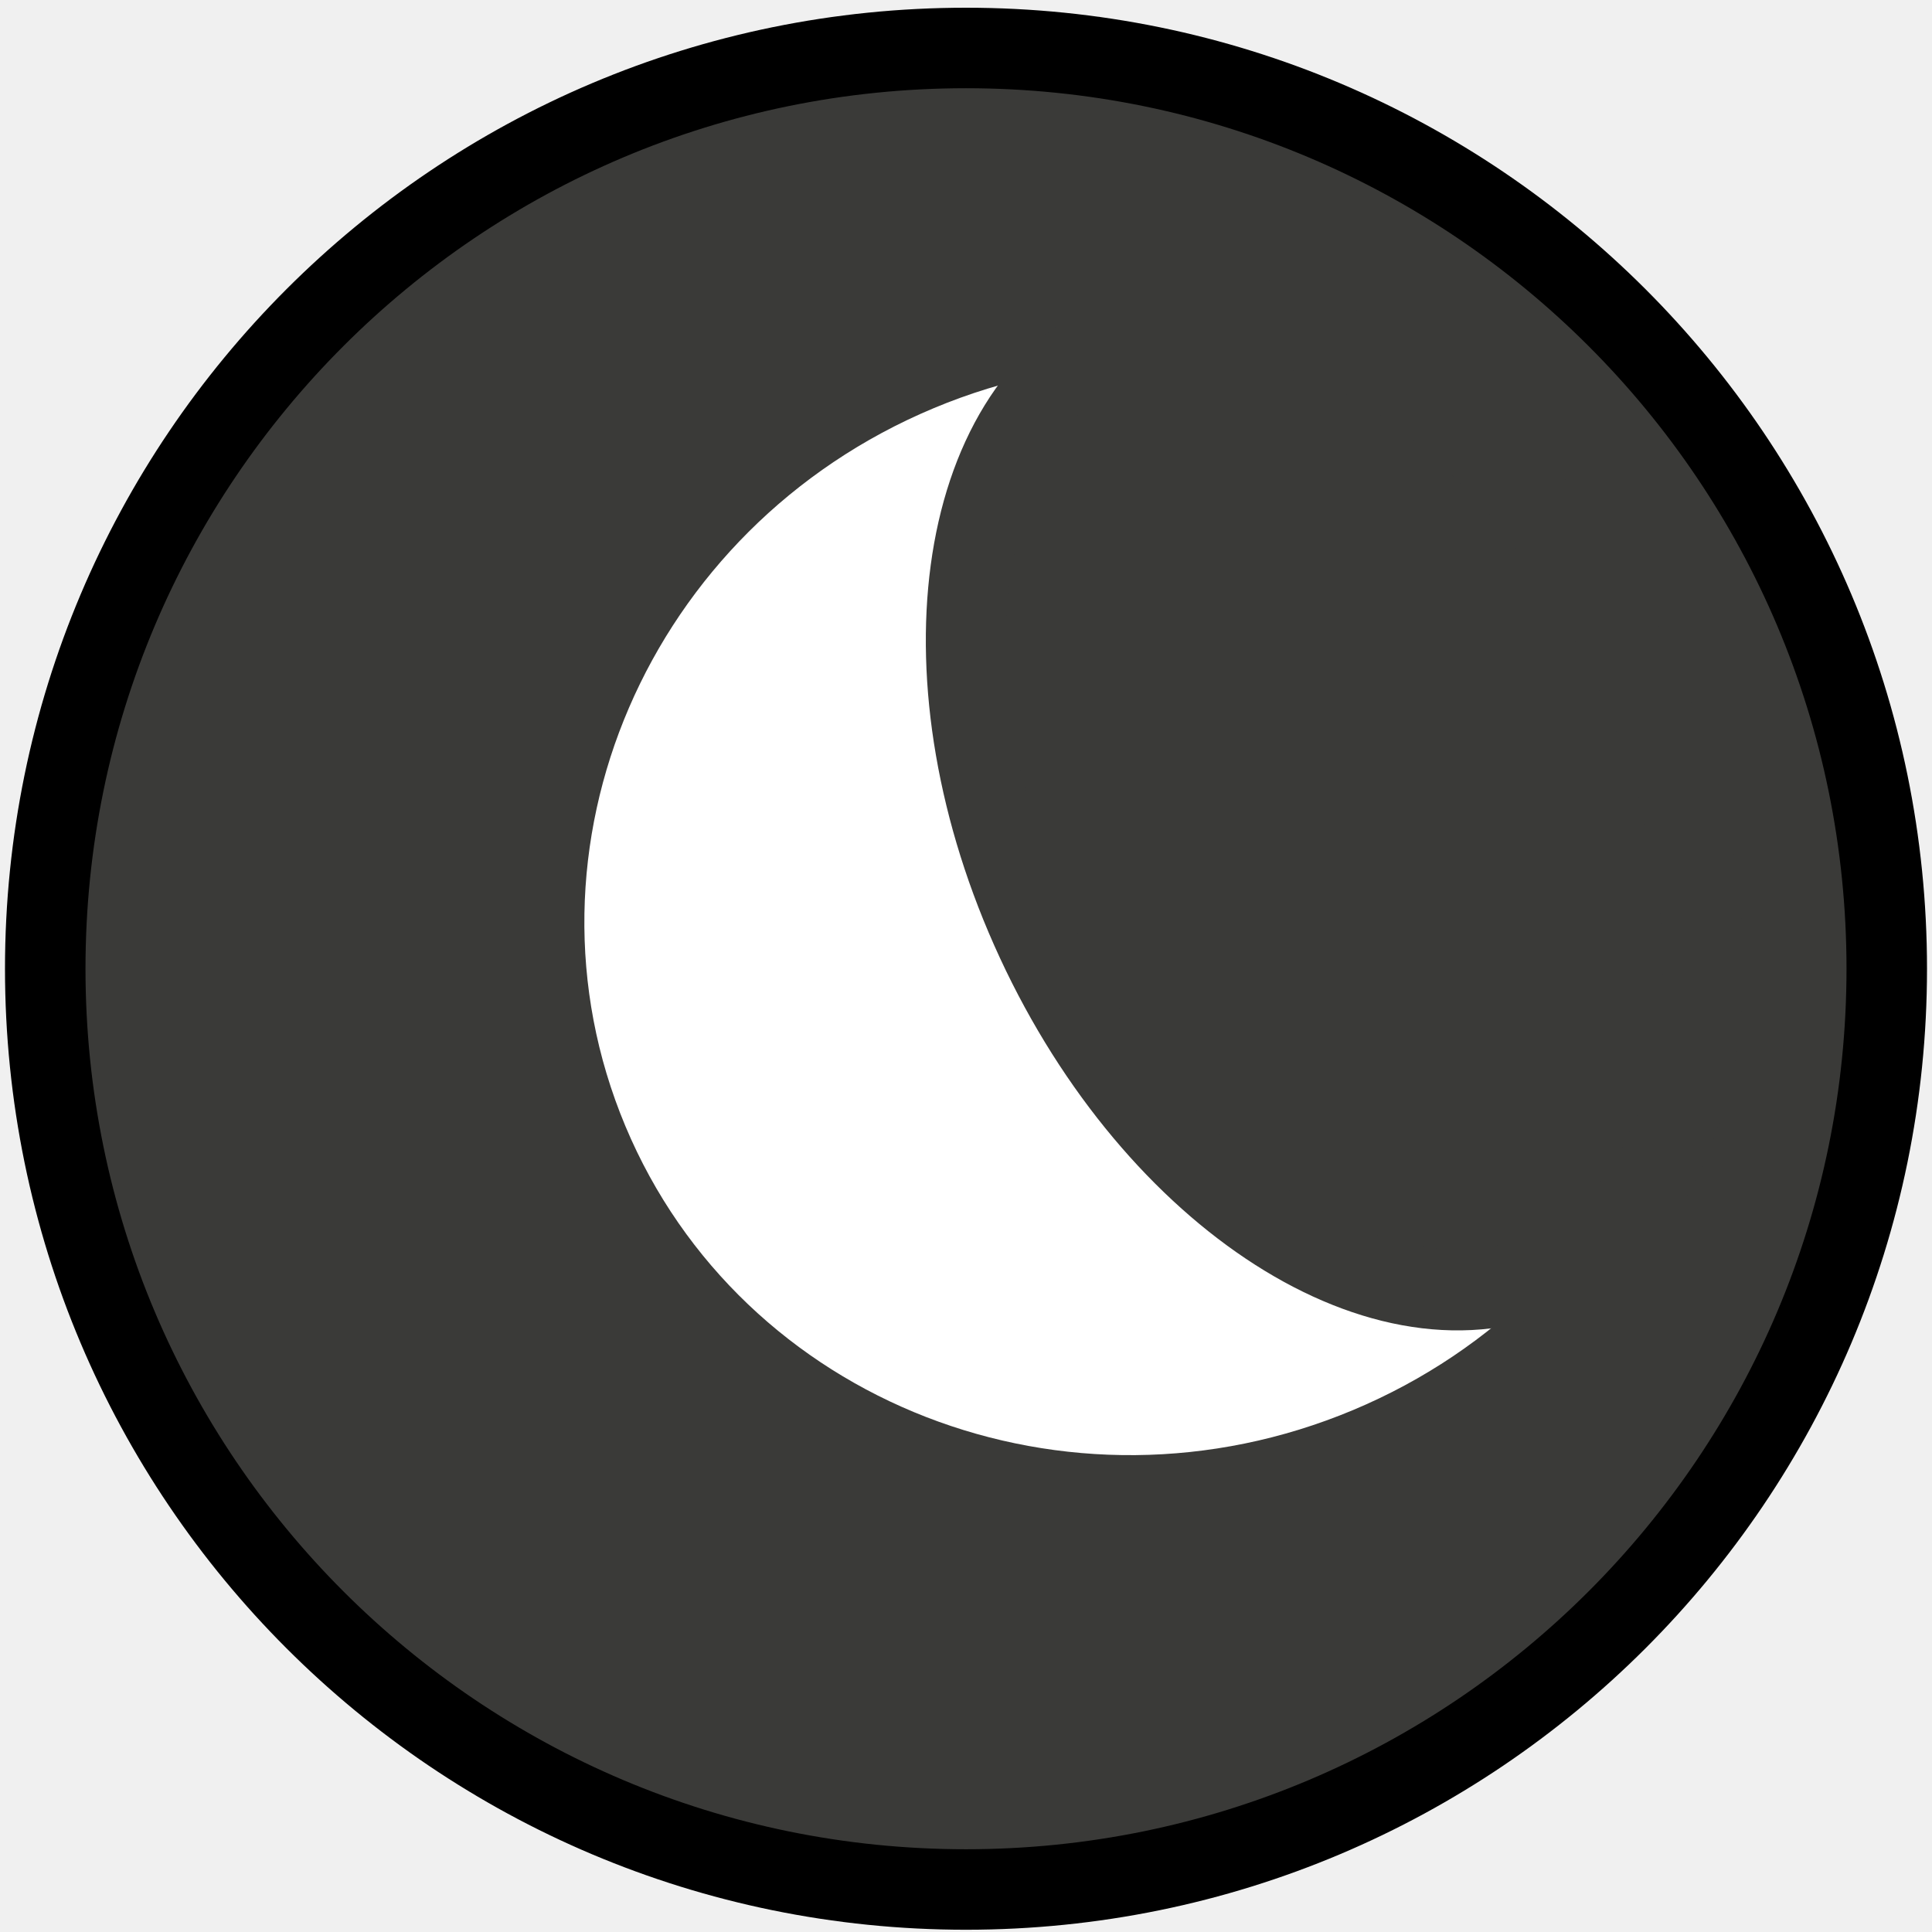
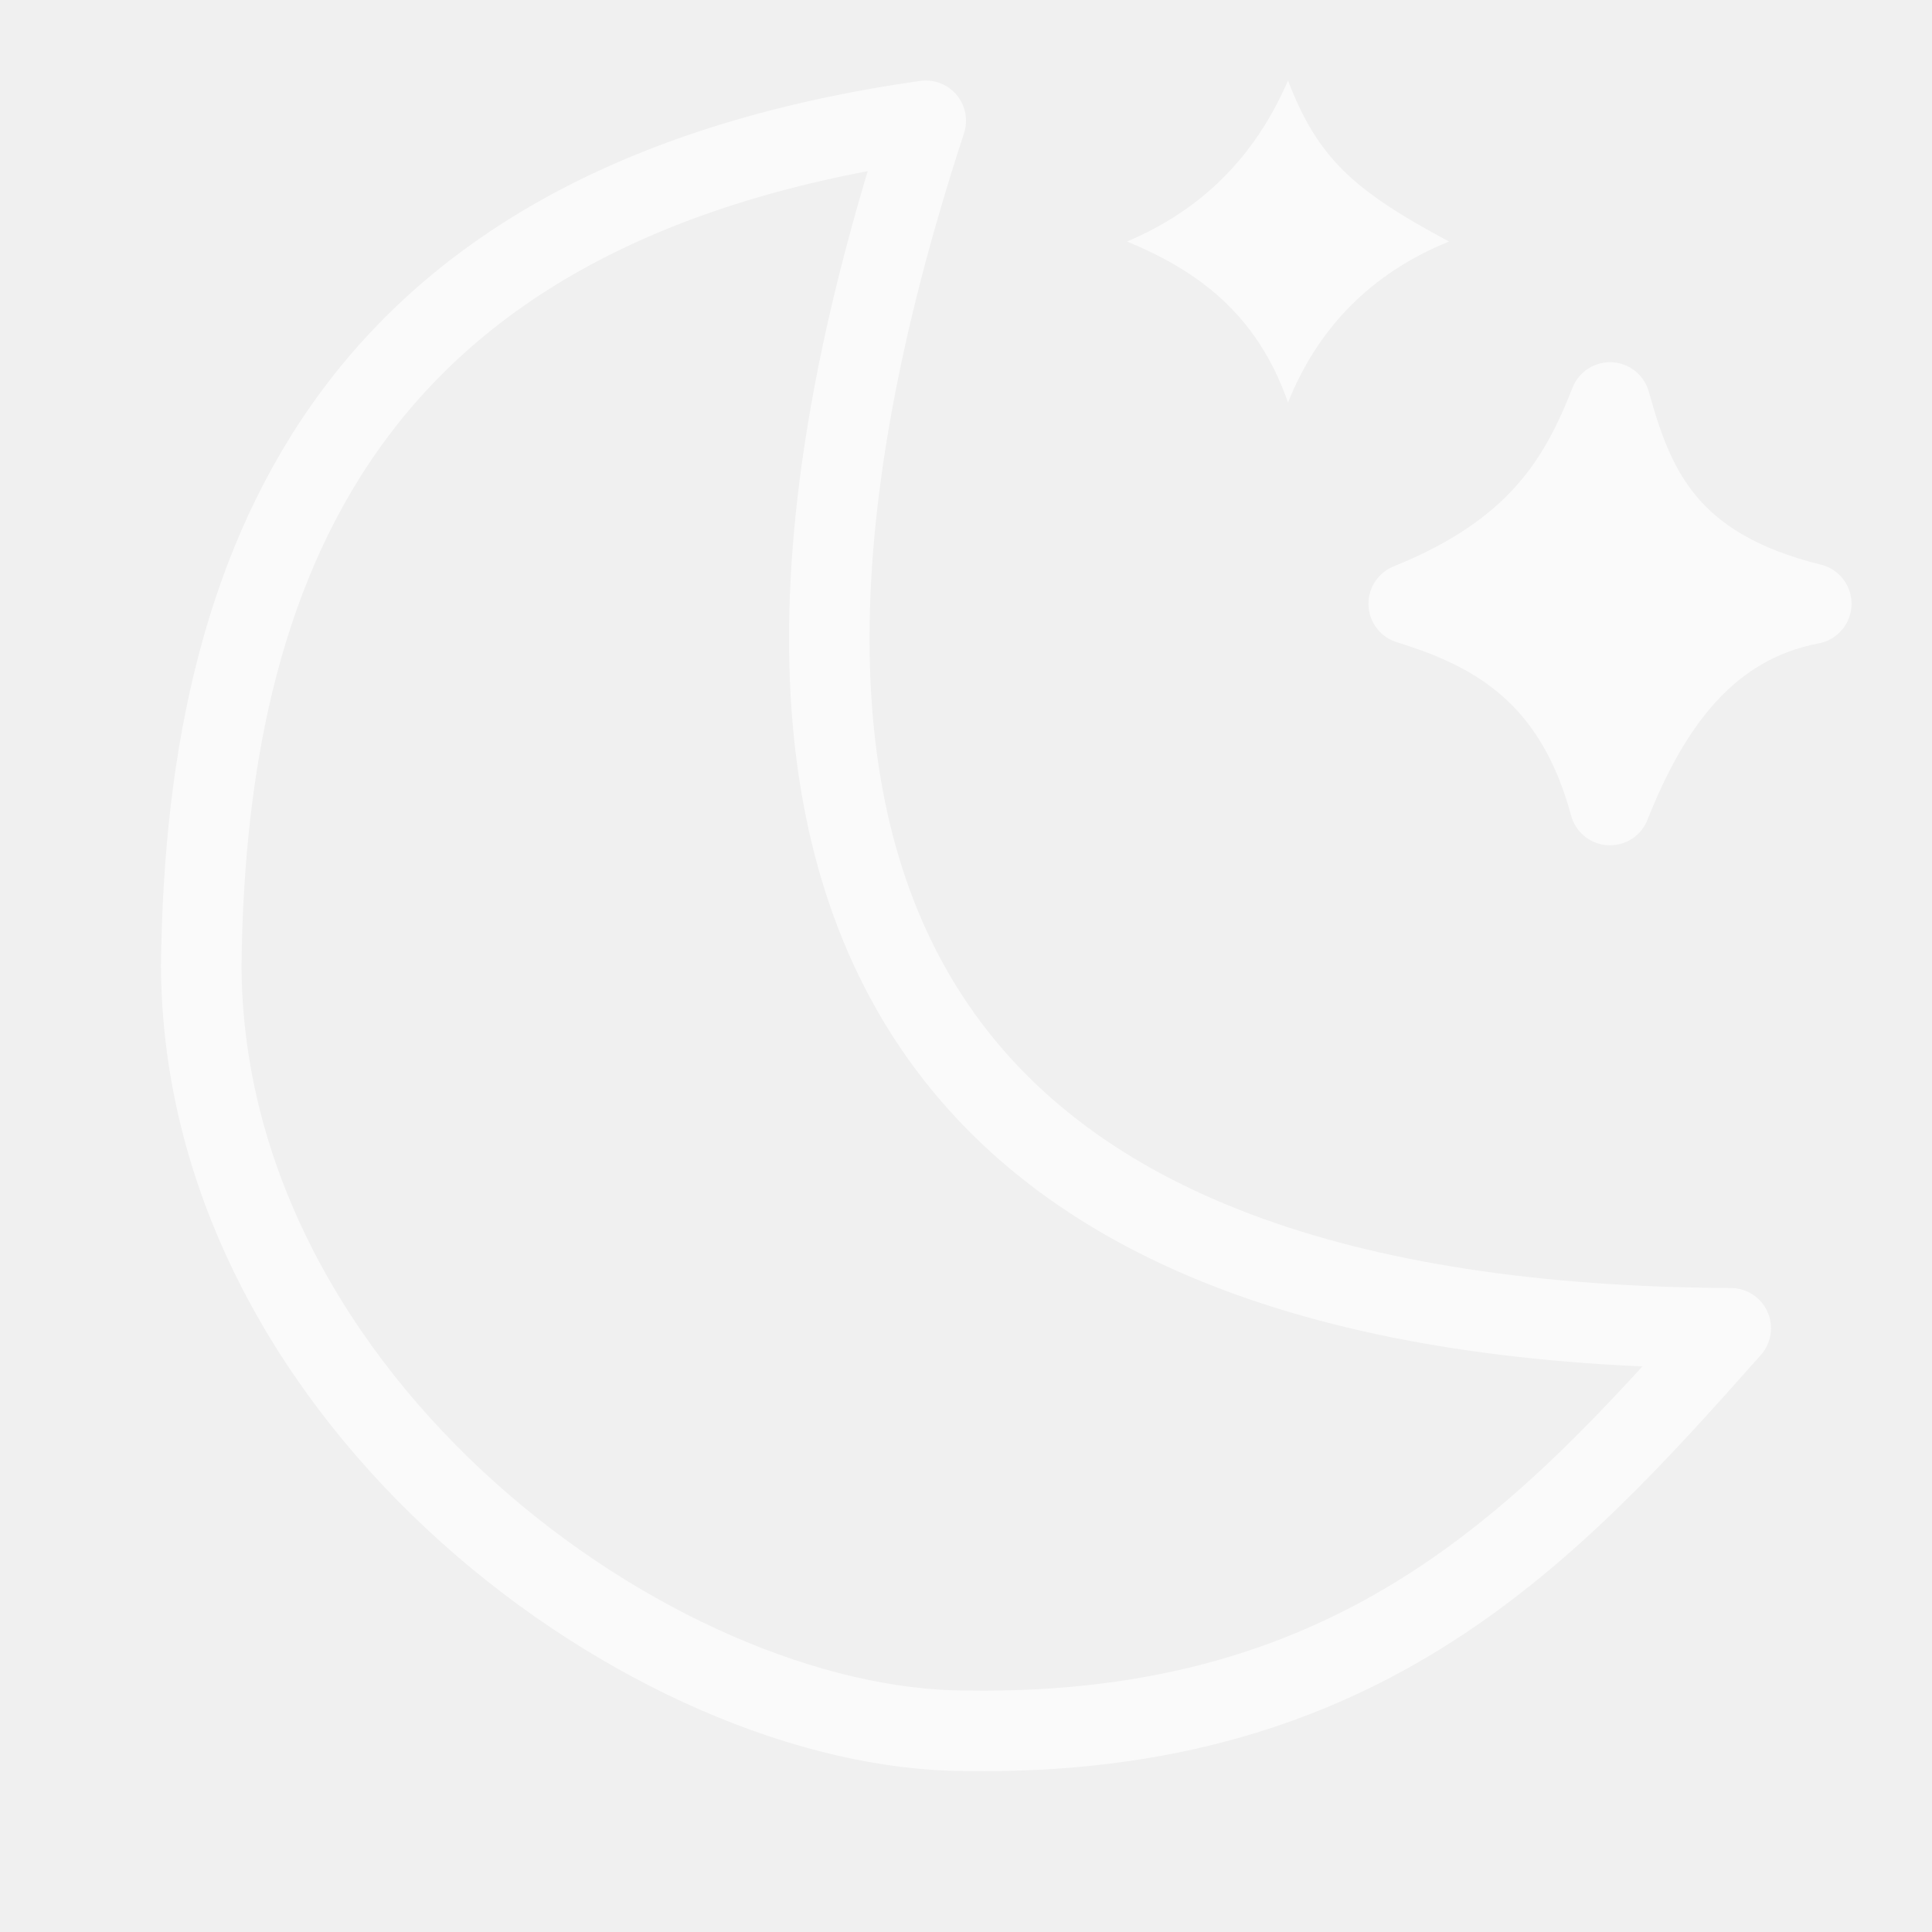
- <svg xmlns="http://www.w3.org/2000/svg" width="24" height="24">
-   <g>
-     <ellipse stroke="#000" ry="11.438" rx="11.438" id="svg_1" cy="12.034" cx="12" fill="#3a3a38" />
-     <ellipse transform="rotate(-22.7229 14.2021 11.2937)" stroke="#ffffff" ry="6.246" rx="6.475" id="svg_4" cy="11.294" cx="14.202" fill="#ffffff" />
-     <ellipse transform="rotate(-24.8744 16.5763 9.97452)" stroke="#3a3a38" ry="6.395" rx="4.079" id="svg_3" cy="9.975" cx="16.576" fill="#3a3a38" />
-   </g>
+ <svg xmlns="http://www.w3.org/2000/svg" viewBox="0 0 24 24">
+   <path style="fill:none;stroke:#fafafa;stroke-width:1px;stroke-linecap:round;stroke-linejoin:round" d="m 2.5,12 c 0.026,5.435 5.65,9.5 9.5,9.5 4.939,0.078 7.253,-2.468 9.5,-5 C 11.766,16.458 8.203,11.564 11.5,1.5 4.546,2.492 2.557,6.691 2.5,12 Z" />
+   <path style="fill:#fafafa" d="m 16,1 c -0.412,0.958 -1.087,1.616 -2,2 0.858,0.355 1.61,0.883 2,2 C 16.368,4.084 17.017,3.401 18,3 16.807,2.365 16.366,1.956 16,1 Z" />
+   <path style="fill:#fafafa;stroke:#fafafa;stroke-width:1.001;stroke-linecap:round;stroke-linejoin:round" d="m 20,5 c -0.38,0.969 -0.905,1.857 -2.5,2.5 1.091,0.334 2.065,0.895 2.5,2.5 0.504,-1.272 1.224,-2.255 2.5,-2.5 -1.804,-0.444 -2.209,-1.449 -2.5,-2.5 z" />
</svg>
